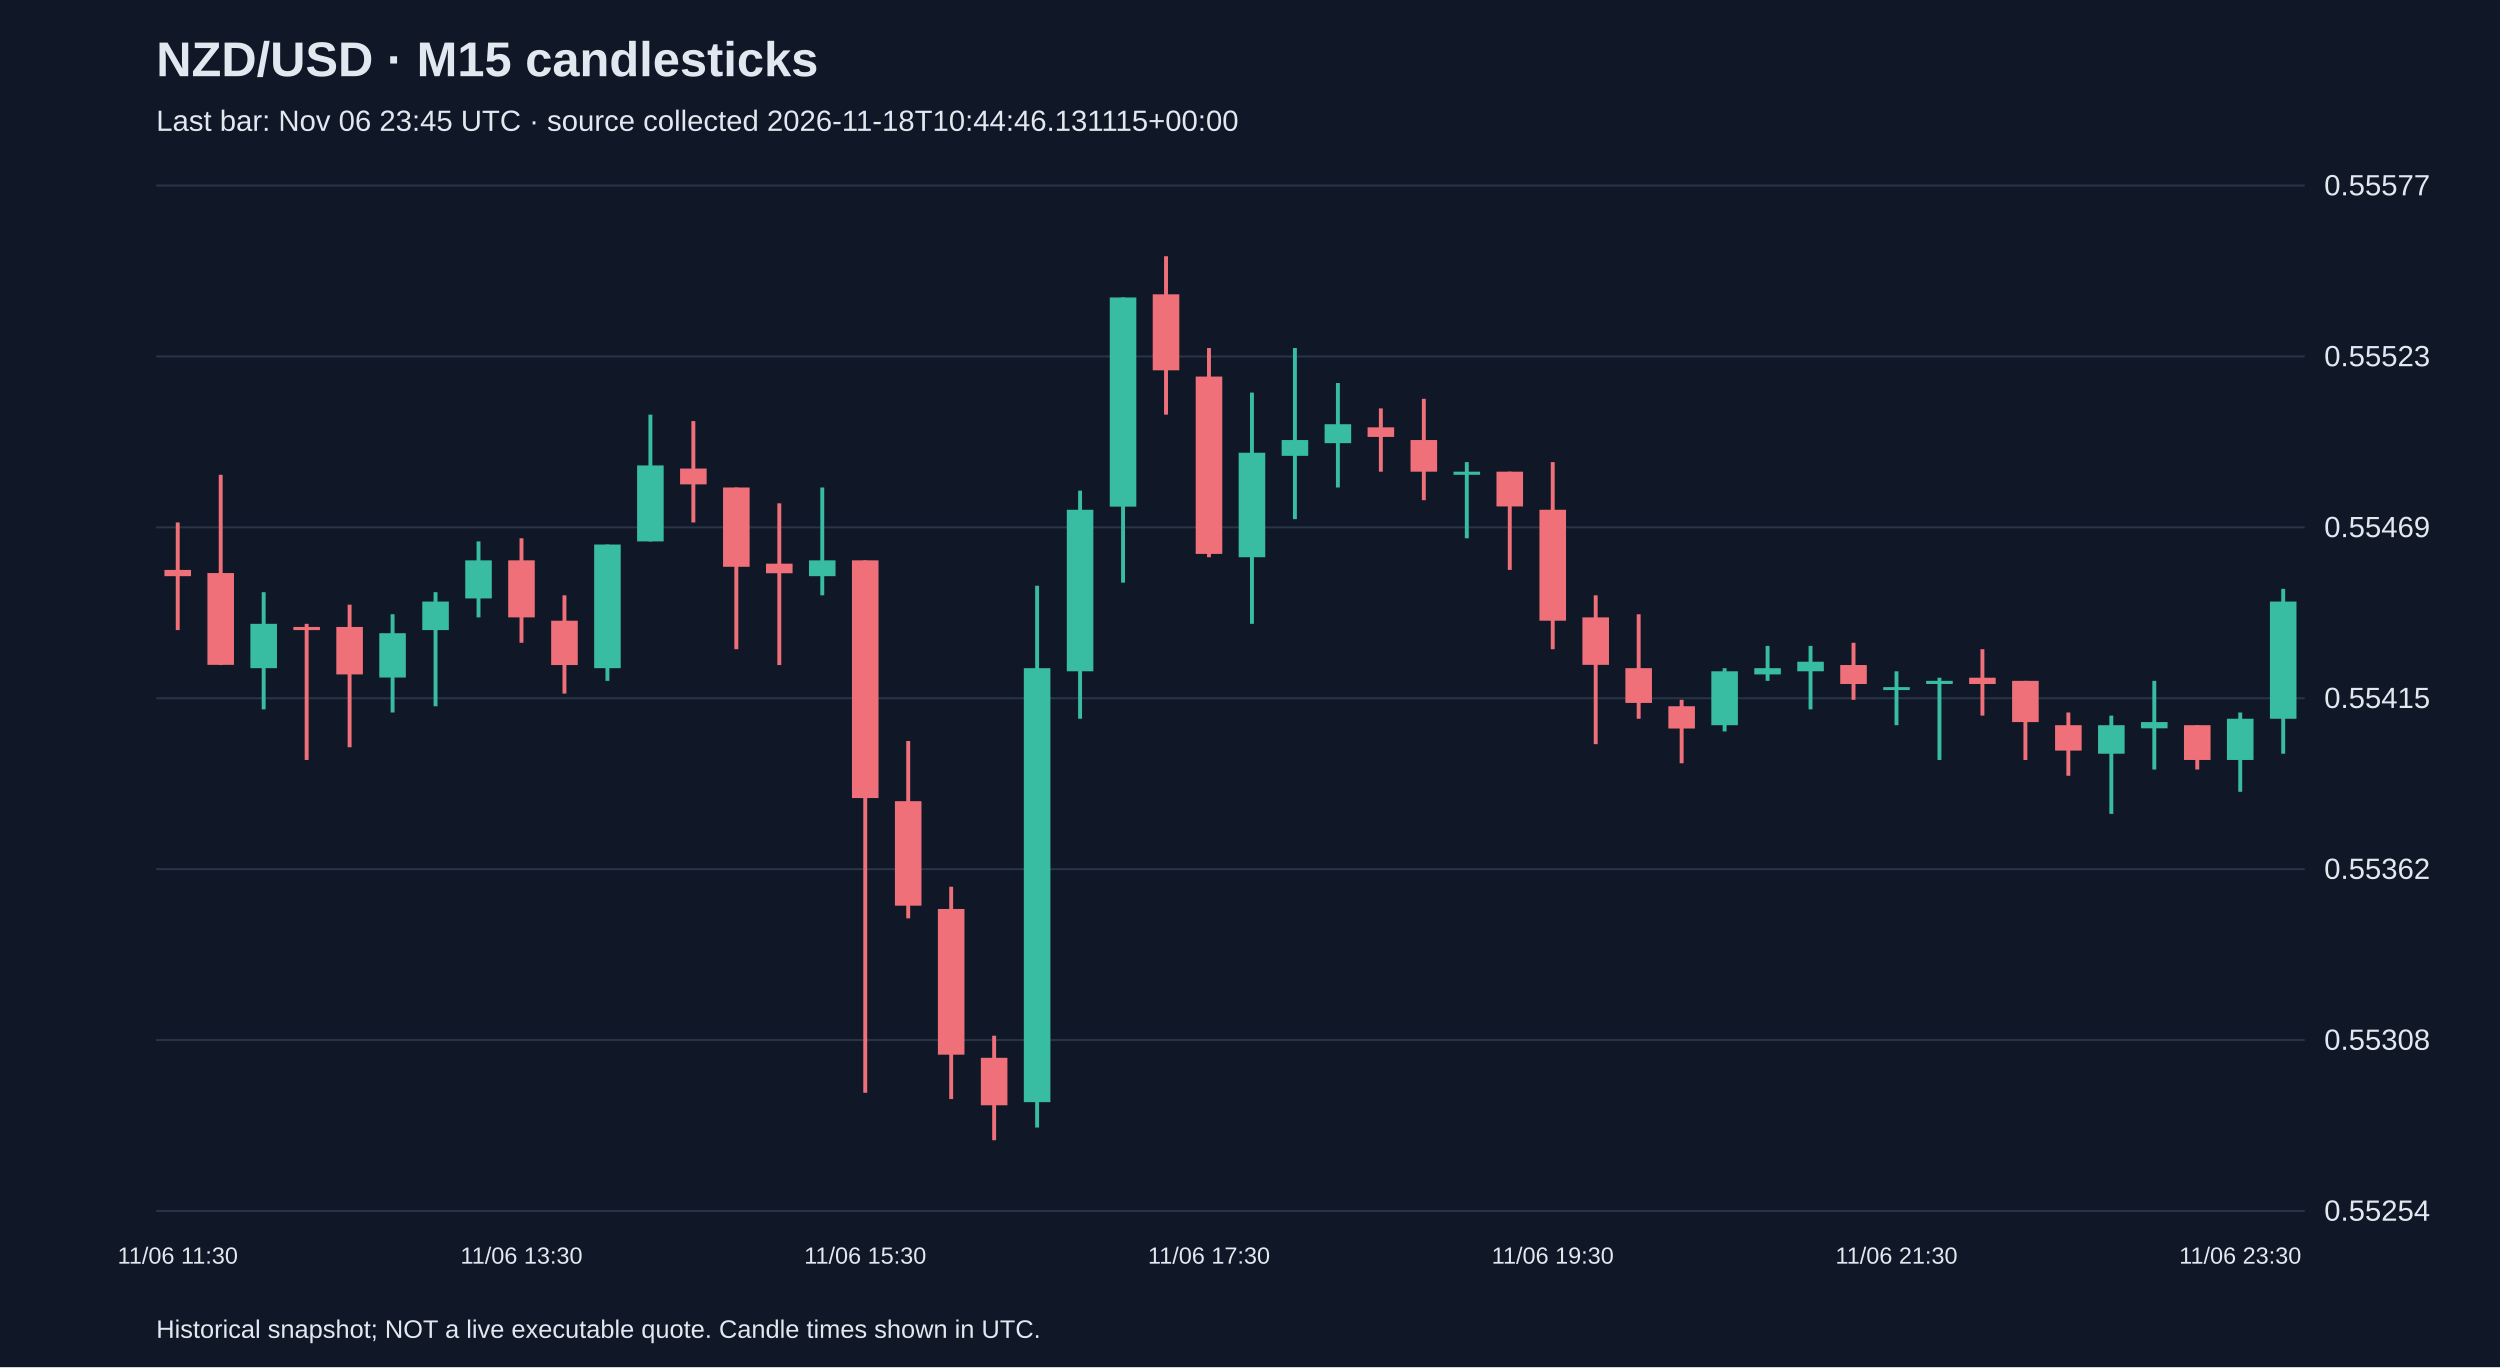
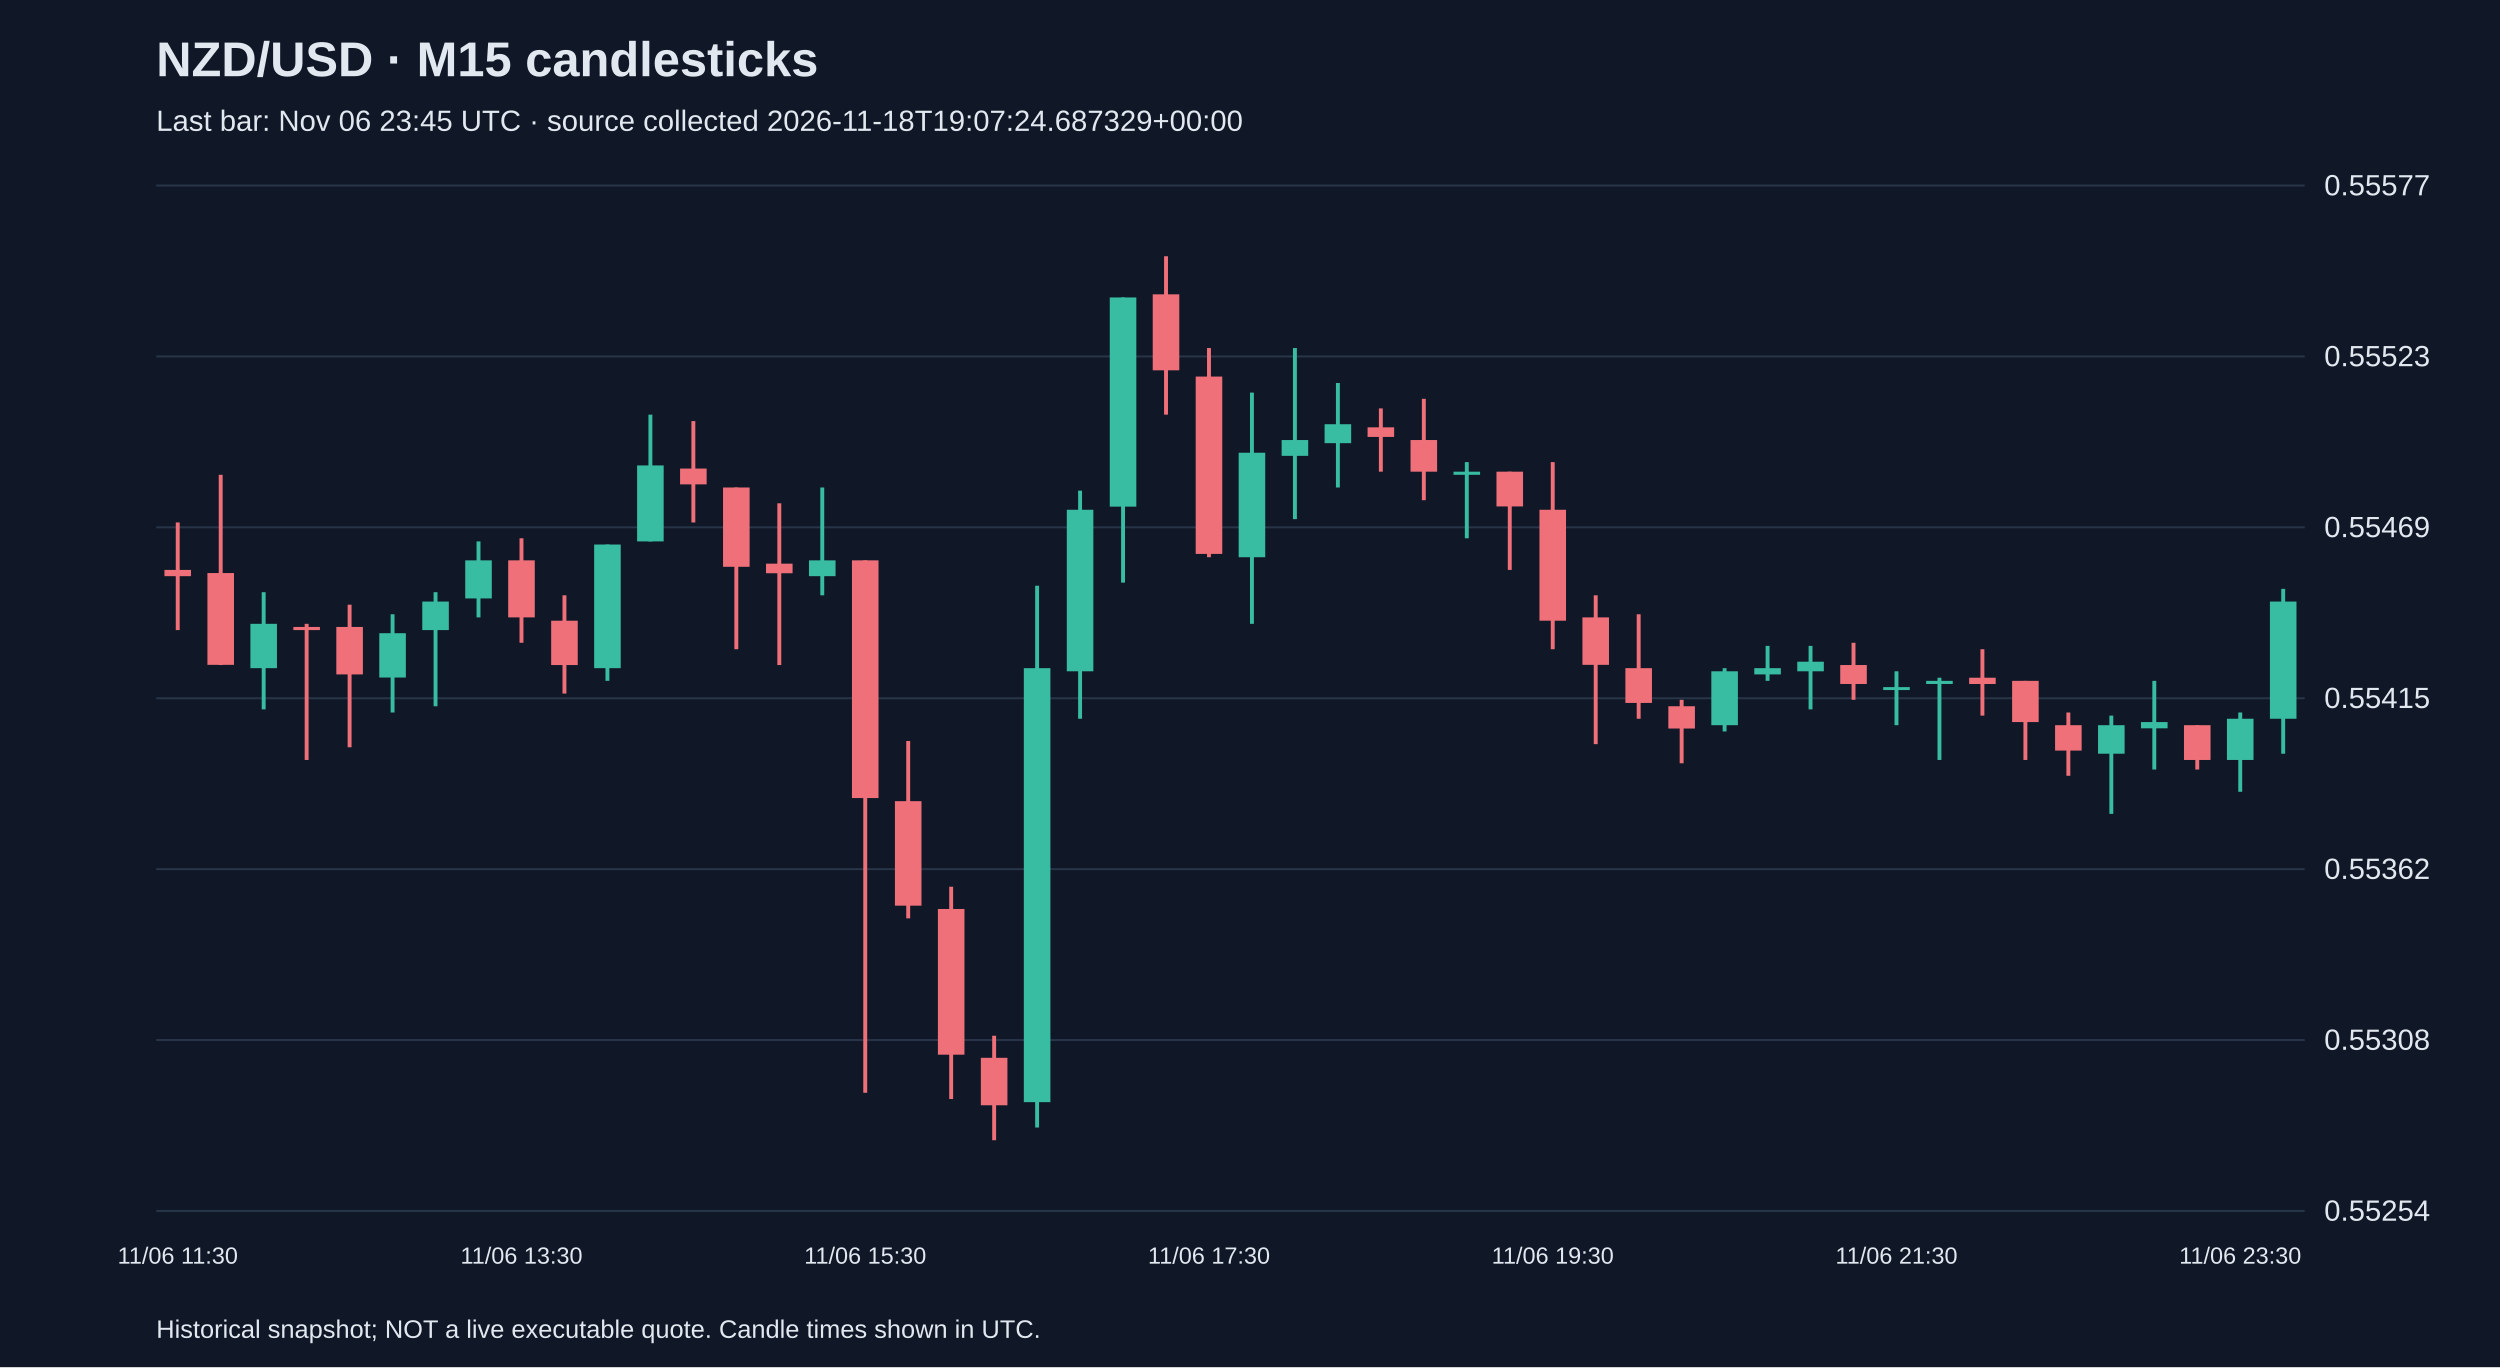
<svg xmlns="http://www.w3.org/2000/svg" viewBox="0 0 1280 700">
  <rect width="100%" height="100%" fill="#101827" />
  <style>text{font-family:Arial,sans-serif;fill:#e2e8f0}</style>
  <text x="80" y="39" font-size="25" font-weight="bold">NZD/USD · M15 candlesticks</text>
-   <text x="80" y="67" font-size="15" fill="#a6b1c5">Last bar: Nov 06 23:45 UTC · source collected 2026-11-18T10:44:46.131115+00:00</text>
+   <text x="80" y="67" font-size="15" fill="#a6b1c5">Last bar: Nov 06 23:45 UTC · source collected 2026-11-18T19:07:24.687329+00:00</text>
  <line x1="80" y1="620.0" x2="1180" y2="620.0" stroke="#283548" />
  <text x="1190" y="625.0" font-size="15">0.55254</text>
  <line x1="80" y1="532.5" x2="1180" y2="532.5" stroke="#283548" />
  <text x="1190" y="537.5" font-size="15">0.55308</text>
  <line x1="80" y1="445.0" x2="1180" y2="445.0" stroke="#283548" />
  <text x="1190" y="450.0" font-size="15">0.55362</text>
  <line x1="80" y1="357.5" x2="1180" y2="357.5" stroke="#283548" />
  <text x="1190" y="362.5" font-size="15">0.55415</text>
  <line x1="80" y1="270.0" x2="1180" y2="270.0" stroke="#283548" />
  <text x="1190" y="275.0" font-size="15">0.55469</text>
  <line x1="80" y1="182.5" x2="1180" y2="182.5" stroke="#283548" />
  <text x="1190" y="187.5" font-size="15">0.55523</text>
  <line x1="80" y1="95.0" x2="1180" y2="95.0" stroke="#283548" />
  <text x="1190" y="100.0" font-size="15">0.55577</text>
  <line x1="91.0" y1="267.5" x2="91.0" y2="322.6" stroke="#f07079" stroke-width="2" />
  <rect x="84.2" y="291.8" width="13.6" height="3.2" fill="#f07079" />
  <text x="91.0" y="647" text-anchor="middle" font-size="12">11/06 11:30</text>
  <line x1="113.0" y1="243.1" x2="113.0" y2="340.5" stroke="#f07079" stroke-width="2" />
  <rect x="106.2" y="293.4" width="13.6" height="47.0" fill="#f07079" />
  <line x1="135.0" y1="303.2" x2="135.0" y2="363.2" stroke="#38bca2" stroke-width="2" />
  <rect x="128.2" y="319.4" width="13.6" height="22.7" fill="#38bca2" />
  <line x1="157.0" y1="319.4" x2="157.0" y2="389.1" stroke="#f07079" stroke-width="2" />
  <rect x="150.2" y="321.0" width="13.6" height="1.6" fill="#f07079" />
  <line x1="179.0" y1="309.6" x2="179.0" y2="382.6" stroke="#f07079" stroke-width="2" />
  <rect x="172.2" y="321.0" width="13.6" height="24.3" fill="#f07079" />
  <line x1="201.0" y1="314.5" x2="201.0" y2="364.8" stroke="#38bca2" stroke-width="2" />
  <rect x="194.2" y="324.2" width="13.6" height="22.7" fill="#38bca2" />
  <line x1="223.0" y1="303.2" x2="223.0" y2="361.6" stroke="#38bca2" stroke-width="2" />
  <rect x="216.2" y="308.0" width="13.6" height="14.6" fill="#38bca2" />
  <line x1="245.0" y1="277.2" x2="245.0" y2="316.1" stroke="#38bca2" stroke-width="2" />
  <rect x="238.2" y="286.9" width="13.6" height="19.5" fill="#38bca2" />
  <line x1="267.0" y1="275.6" x2="267.0" y2="329.1" stroke="#f07079" stroke-width="2" />
  <rect x="260.2" y="286.9" width="13.6" height="29.2" fill="#f07079" />
  <text x="267.0" y="647" text-anchor="middle" font-size="12">11/06 13:30</text>
  <line x1="289.0" y1="304.8" x2="289.0" y2="355.1" stroke="#f07079" stroke-width="2" />
  <rect x="282.2" y="317.8" width="13.6" height="22.7" fill="#f07079" />
  <line x1="311.0" y1="278.8" x2="311.0" y2="348.6" stroke="#38bca2" stroke-width="2" />
  <rect x="304.2" y="278.8" width="13.6" height="63.3" fill="#38bca2" />
  <line x1="333.0" y1="212.3" x2="333.0" y2="277.2" stroke="#38bca2" stroke-width="2" />
  <rect x="326.2" y="238.3" width="13.6" height="38.9" fill="#38bca2" />
  <line x1="355.0" y1="215.6" x2="355.0" y2="267.5" stroke="#f07079" stroke-width="2" />
  <rect x="348.2" y="239.9" width="13.6" height="8.1" fill="#f07079" />
  <line x1="377.0" y1="249.6" x2="377.0" y2="332.4" stroke="#f07079" stroke-width="2" />
  <rect x="370.2" y="249.6" width="13.6" height="40.6" fill="#f07079" />
  <line x1="399.0" y1="257.7" x2="399.0" y2="340.5" stroke="#f07079" stroke-width="2" />
  <rect x="392.2" y="288.6" width="13.6" height="4.9" fill="#f07079" />
  <line x1="421.0" y1="249.6" x2="421.0" y2="304.8" stroke="#38bca2" stroke-width="2" />
  <rect x="414.2" y="286.9" width="13.6" height="8.1" fill="#38bca2" />
  <line x1="443.0" y1="286.9" x2="443.0" y2="559.5" stroke="#f07079" stroke-width="2" />
  <rect x="436.2" y="286.9" width="13.6" height="121.7" fill="#f07079" />
  <text x="443.0" y="647" text-anchor="middle" font-size="12">11/06 15:30</text>
  <line x1="465.0" y1="379.4" x2="465.0" y2="470.2" stroke="#f07079" stroke-width="2" />
  <rect x="458.2" y="410.2" width="13.6" height="53.5" fill="#f07079" />
  <line x1="487.0" y1="454.0" x2="487.0" y2="562.7" stroke="#f07079" stroke-width="2" />
  <rect x="480.2" y="465.4" width="13.6" height="74.6" fill="#f07079" />
  <line x1="509.0" y1="530.3" x2="509.0" y2="583.8" stroke="#f07079" stroke-width="2" />
  <rect x="502.2" y="541.6" width="13.6" height="24.3" fill="#f07079" />
  <line x1="531.0" y1="299.9" x2="531.0" y2="577.3" stroke="#38bca2" stroke-width="2" />
  <rect x="524.2" y="342.1" width="13.6" height="222.2" fill="#38bca2" />
  <line x1="553.0" y1="251.2" x2="553.0" y2="368.0" stroke="#38bca2" stroke-width="2" />
  <rect x="546.2" y="261.0" width="13.6" height="82.7" fill="#38bca2" />
  <line x1="575.0" y1="152.3" x2="575.0" y2="298.3" stroke="#38bca2" stroke-width="2" />
  <rect x="568.2" y="152.3" width="13.6" height="107.1" fill="#38bca2" />
  <line x1="597.0" y1="131.2" x2="597.0" y2="212.3" stroke="#f07079" stroke-width="2" />
  <rect x="590.2" y="150.7" width="13.6" height="38.9" fill="#f07079" />
  <line x1="619.0" y1="178.2" x2="619.0" y2="285.3" stroke="#f07079" stroke-width="2" />
  <rect x="612.2" y="192.8" width="13.6" height="90.8" fill="#f07079" />
  <text x="619.0" y="647" text-anchor="middle" font-size="12">11/06 17:30</text>
  <line x1="641.0" y1="201.0" x2="641.0" y2="319.4" stroke="#38bca2" stroke-width="2" />
  <rect x="634.2" y="231.8" width="13.6" height="53.5" fill="#38bca2" />
  <line x1="663.0" y1="178.2" x2="663.0" y2="265.8" stroke="#38bca2" stroke-width="2" />
  <rect x="656.2" y="225.3" width="13.6" height="8.1" fill="#38bca2" />
  <line x1="685.0" y1="196.1" x2="685.0" y2="249.6" stroke="#38bca2" stroke-width="2" />
  <rect x="678.2" y="217.2" width="13.6" height="9.7" fill="#38bca2" />
  <line x1="707.0" y1="209.1" x2="707.0" y2="241.5" stroke="#f07079" stroke-width="2" />
  <rect x="700.2" y="218.8" width="13.6" height="4.9" fill="#f07079" />
  <line x1="729.0" y1="204.2" x2="729.0" y2="256.1" stroke="#f07079" stroke-width="2" />
  <rect x="722.2" y="225.3" width="13.6" height="16.2" fill="#f07079" />
  <line x1="751.0" y1="236.6" x2="751.0" y2="275.6" stroke="#38bca2" stroke-width="2" />
  <rect x="744.2" y="241.5" width="13.6" height="1.6" fill="#38bca2" />
  <line x1="773.0" y1="241.5" x2="773.0" y2="291.8" stroke="#f07079" stroke-width="2" />
  <rect x="766.2" y="241.5" width="13.6" height="17.8" fill="#f07079" />
  <line x1="795.0" y1="236.6" x2="795.0" y2="332.4" stroke="#f07079" stroke-width="2" />
  <rect x="788.2" y="261.0" width="13.6" height="56.8" fill="#f07079" />
  <text x="795.0" y="647" text-anchor="middle" font-size="12">11/06 19:30</text>
  <line x1="817.0" y1="304.8" x2="817.0" y2="381.0" stroke="#f07079" stroke-width="2" />
  <rect x="810.2" y="316.1" width="13.6" height="24.3" fill="#f07079" />
  <line x1="839.0" y1="314.5" x2="839.0" y2="368.0" stroke="#f07079" stroke-width="2" />
  <rect x="832.2" y="342.1" width="13.6" height="17.8" fill="#f07079" />
  <line x1="861.0" y1="358.3" x2="861.0" y2="390.8" stroke="#f07079" stroke-width="2" />
  <rect x="854.2" y="361.6" width="13.6" height="11.4" fill="#f07079" />
  <line x1="883.0" y1="342.1" x2="883.0" y2="374.5" stroke="#38bca2" stroke-width="2" />
  <rect x="876.2" y="343.7" width="13.6" height="27.6" fill="#38bca2" />
  <line x1="905.0" y1="330.7" x2="905.0" y2="348.6" stroke="#38bca2" stroke-width="2" />
  <rect x="898.2" y="342.1" width="13.6" height="3.2" fill="#38bca2" />
  <line x1="927.0" y1="330.7" x2="927.0" y2="363.2" stroke="#38bca2" stroke-width="2" />
  <rect x="920.2" y="338.8" width="13.6" height="4.9" fill="#38bca2" />
  <line x1="949.0" y1="329.1" x2="949.0" y2="358.3" stroke="#f07079" stroke-width="2" />
  <rect x="942.2" y="340.5" width="13.6" height="9.7" fill="#f07079" />
  <line x1="971.0" y1="343.7" x2="971.0" y2="371.3" stroke="#38bca2" stroke-width="2" />
  <rect x="964.2" y="351.8" width="13.6" height="1.5" fill="#38bca2" />
  <text x="971.0" y="647" text-anchor="middle" font-size="12">11/06 21:30</text>
  <line x1="993.0" y1="347.0" x2="993.0" y2="389.1" stroke="#38bca2" stroke-width="2" />
  <rect x="986.2" y="348.6" width="13.6" height="1.6" fill="#38bca2" />
  <line x1="1015.0" y1="332.4" x2="1015.0" y2="366.4" stroke="#f07079" stroke-width="2" />
  <rect x="1008.2" y="347.0" width="13.6" height="3.2" fill="#f07079" />
  <line x1="1037.0" y1="348.6" x2="1037.0" y2="389.1" stroke="#f07079" stroke-width="2" />
  <rect x="1030.2" y="348.6" width="13.6" height="21.1" fill="#f07079" />
  <line x1="1059.0" y1="364.8" x2="1059.0" y2="397.2" stroke="#f07079" stroke-width="2" />
  <rect x="1052.2" y="371.3" width="13.6" height="13.0" fill="#f07079" />
  <line x1="1081.0" y1="366.4" x2="1081.0" y2="416.7" stroke="#38bca2" stroke-width="2" />
  <rect x="1074.2" y="371.3" width="13.6" height="14.6" fill="#38bca2" />
  <line x1="1103.0" y1="348.6" x2="1103.0" y2="394.0" stroke="#38bca2" stroke-width="2" />
  <rect x="1096.2" y="369.7" width="13.6" height="3.2" fill="#38bca2" />
  <line x1="1125.0" y1="371.3" x2="1125.0" y2="394.0" stroke="#f07079" stroke-width="2" />
  <rect x="1118.2" y="371.3" width="13.6" height="17.8" fill="#f07079" />
  <line x1="1147.0" y1="364.8" x2="1147.0" y2="405.4" stroke="#38bca2" stroke-width="2" />
  <rect x="1140.2" y="368.0" width="13.6" height="21.1" fill="#38bca2" />
  <text x="1147.0" y="647" text-anchor="middle" font-size="12">11/06 23:30</text>
  <line x1="1169.0" y1="301.5" x2="1169.0" y2="385.9" stroke="#38bca2" stroke-width="2" />
  <rect x="1162.2" y="308.0" width="13.6" height="60.0" fill="#38bca2" />
  <text x="80" y="685" font-size="13">Historical snapshot; NOT a live executable quote. Candle times shown in UTC.</text>
</svg>
